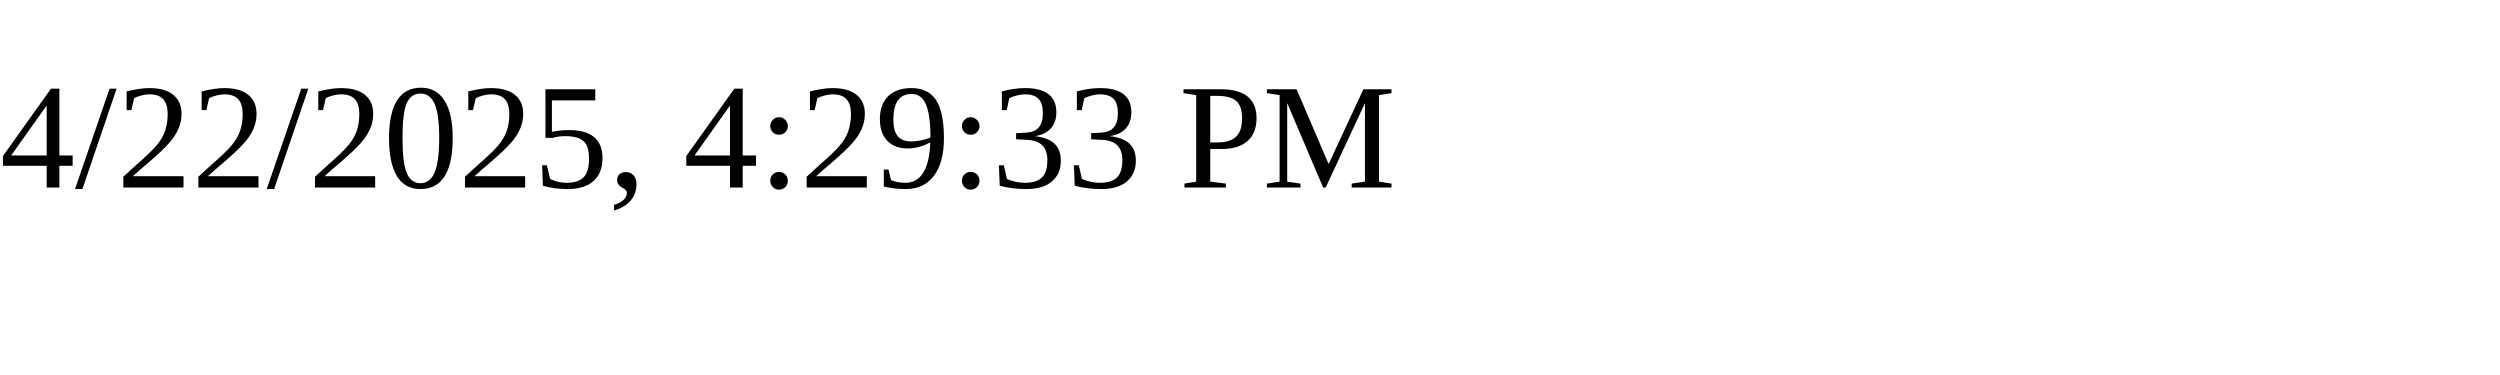
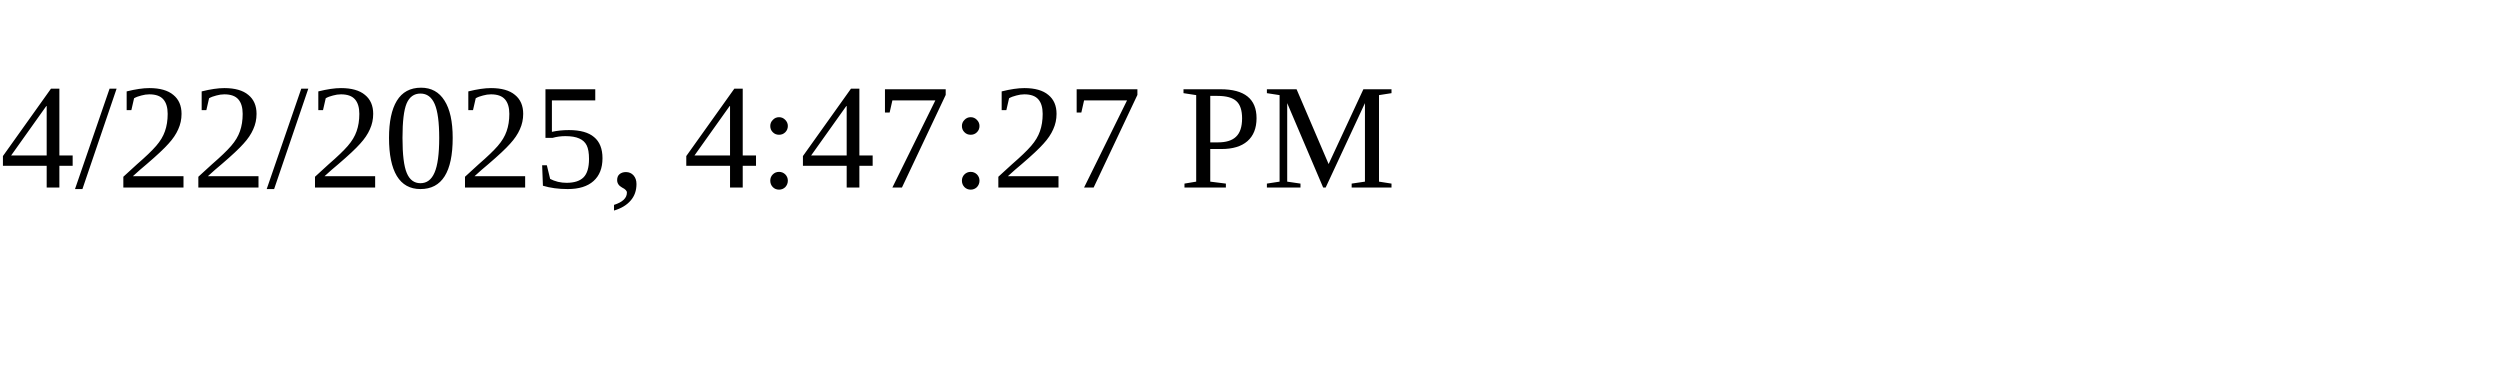
<svg xmlns="http://www.w3.org/2000/svg" height="30" width="200">
-   <text x="0" y="15">4/22/2025, 4:29:33 PM</text>
+   <text x="0" y="15">4/22/2025, 4:47:27 PM</text>
</svg>
